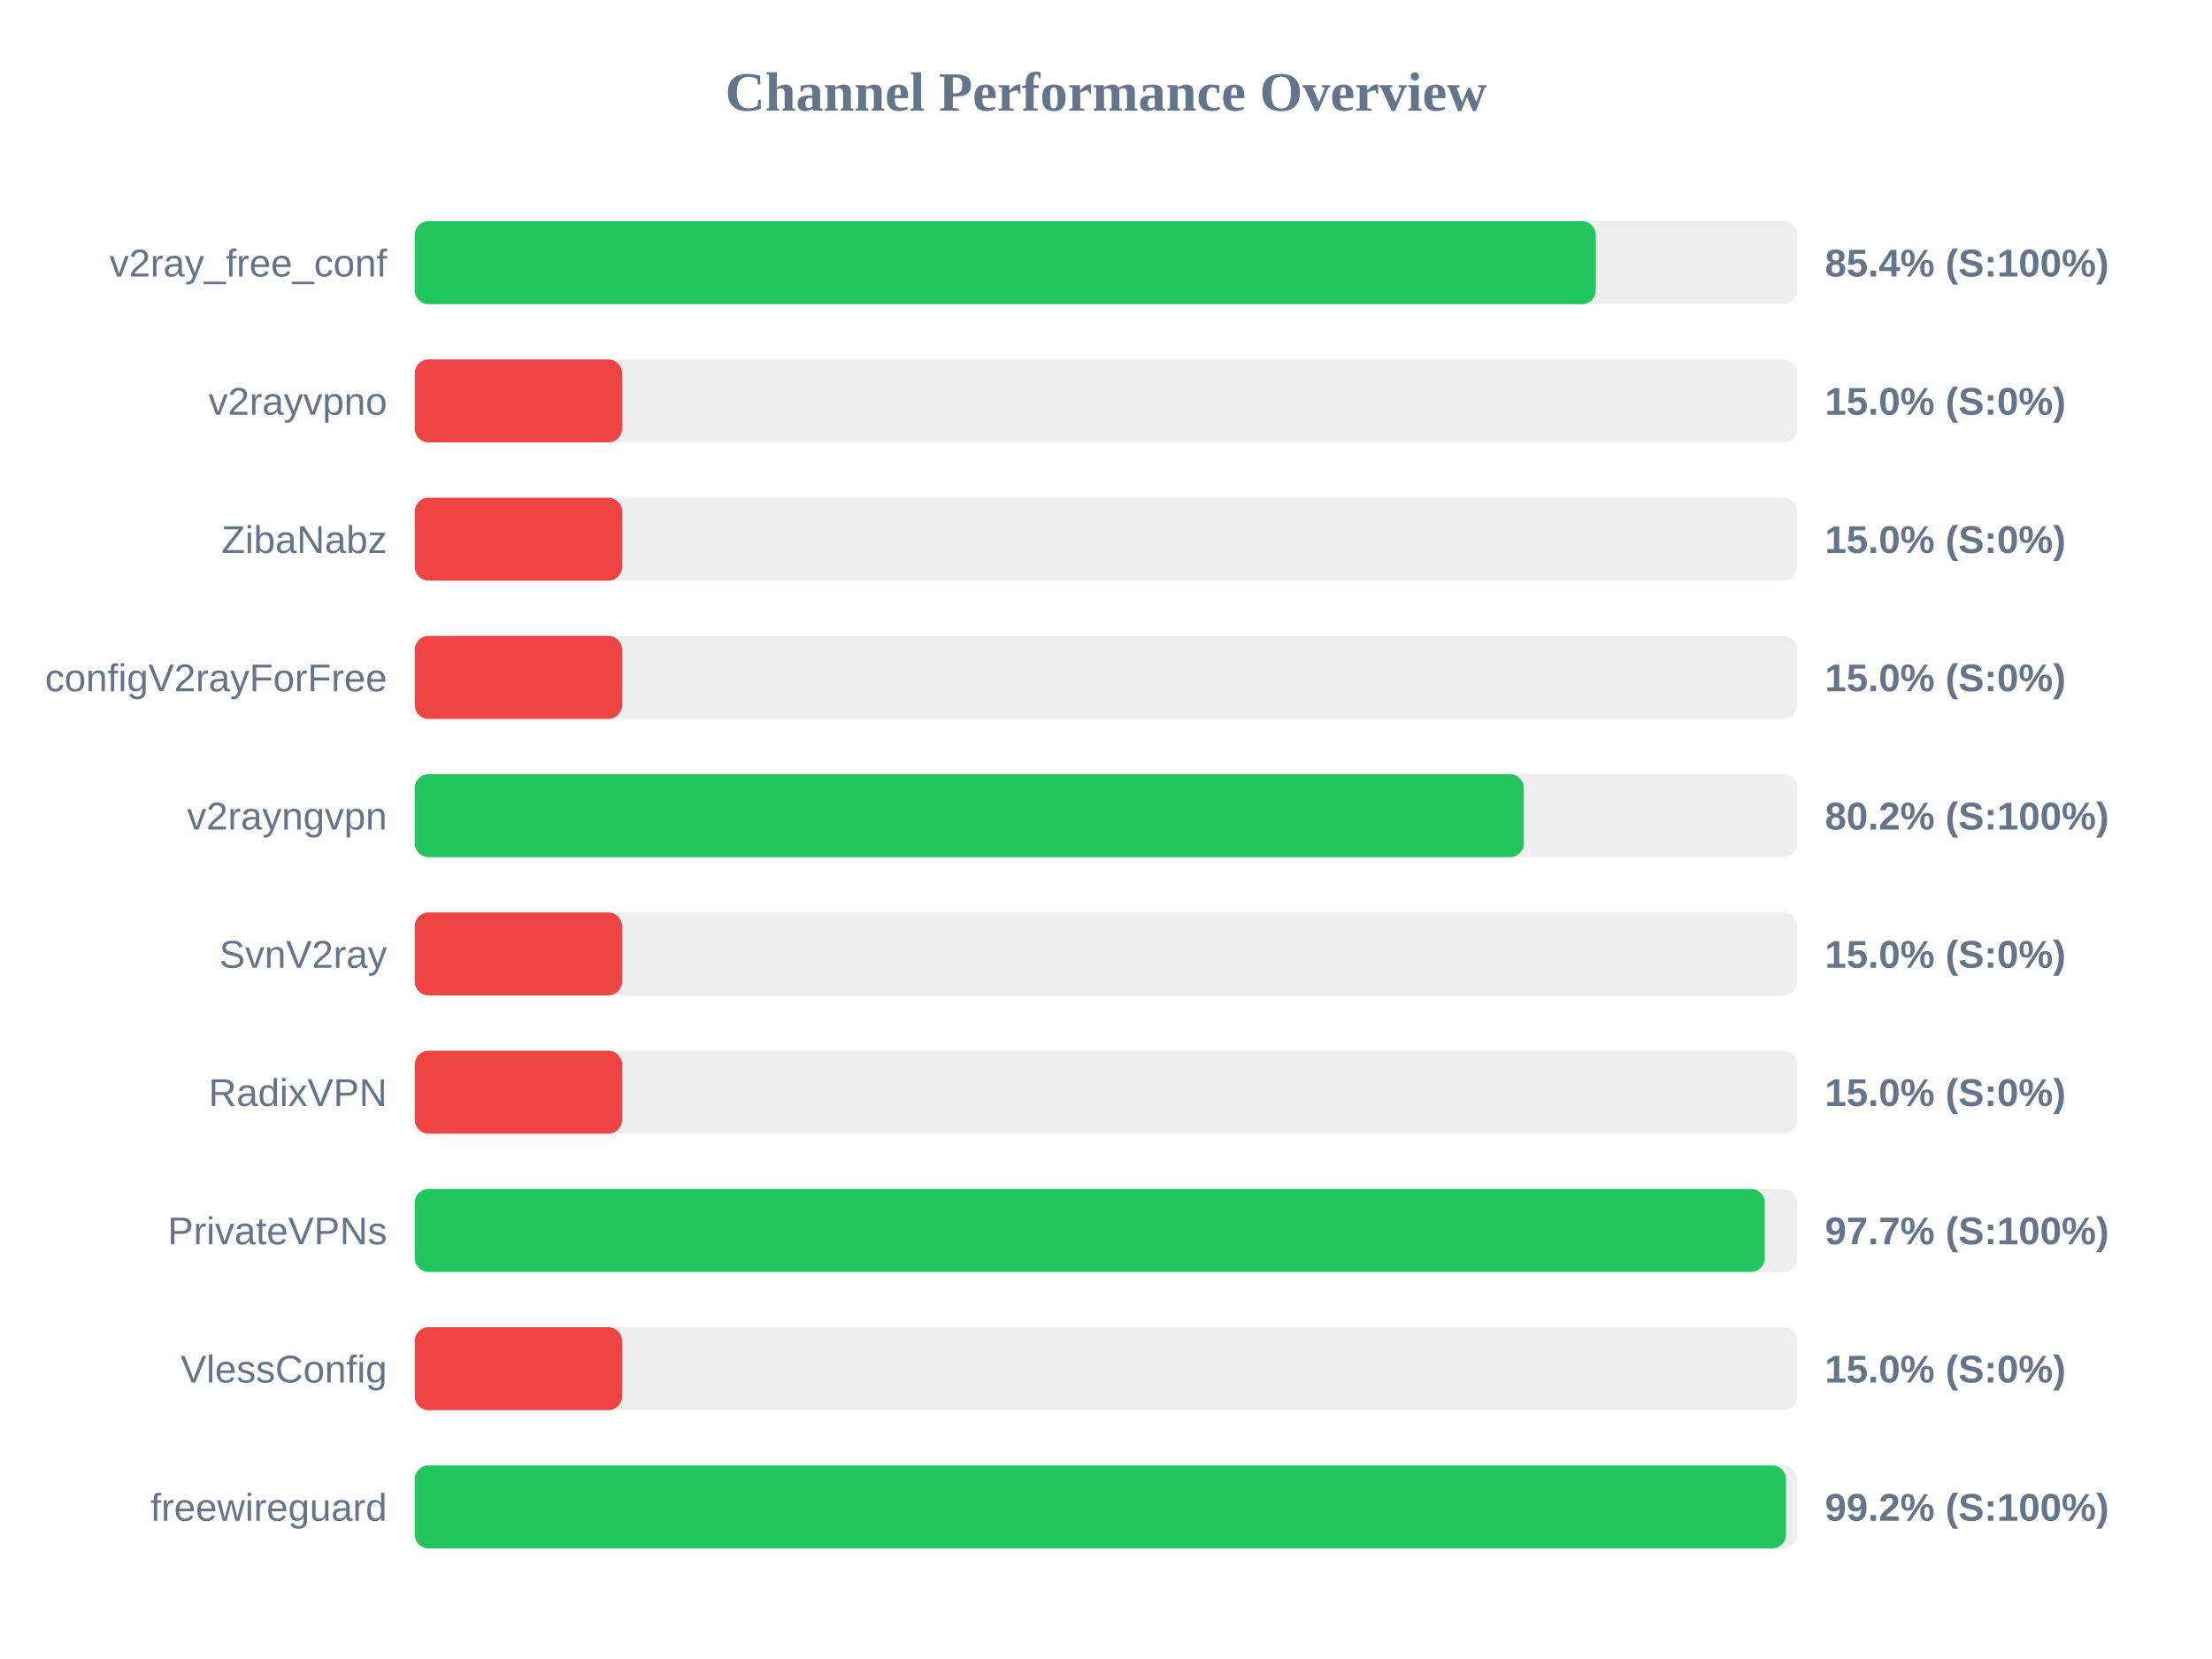
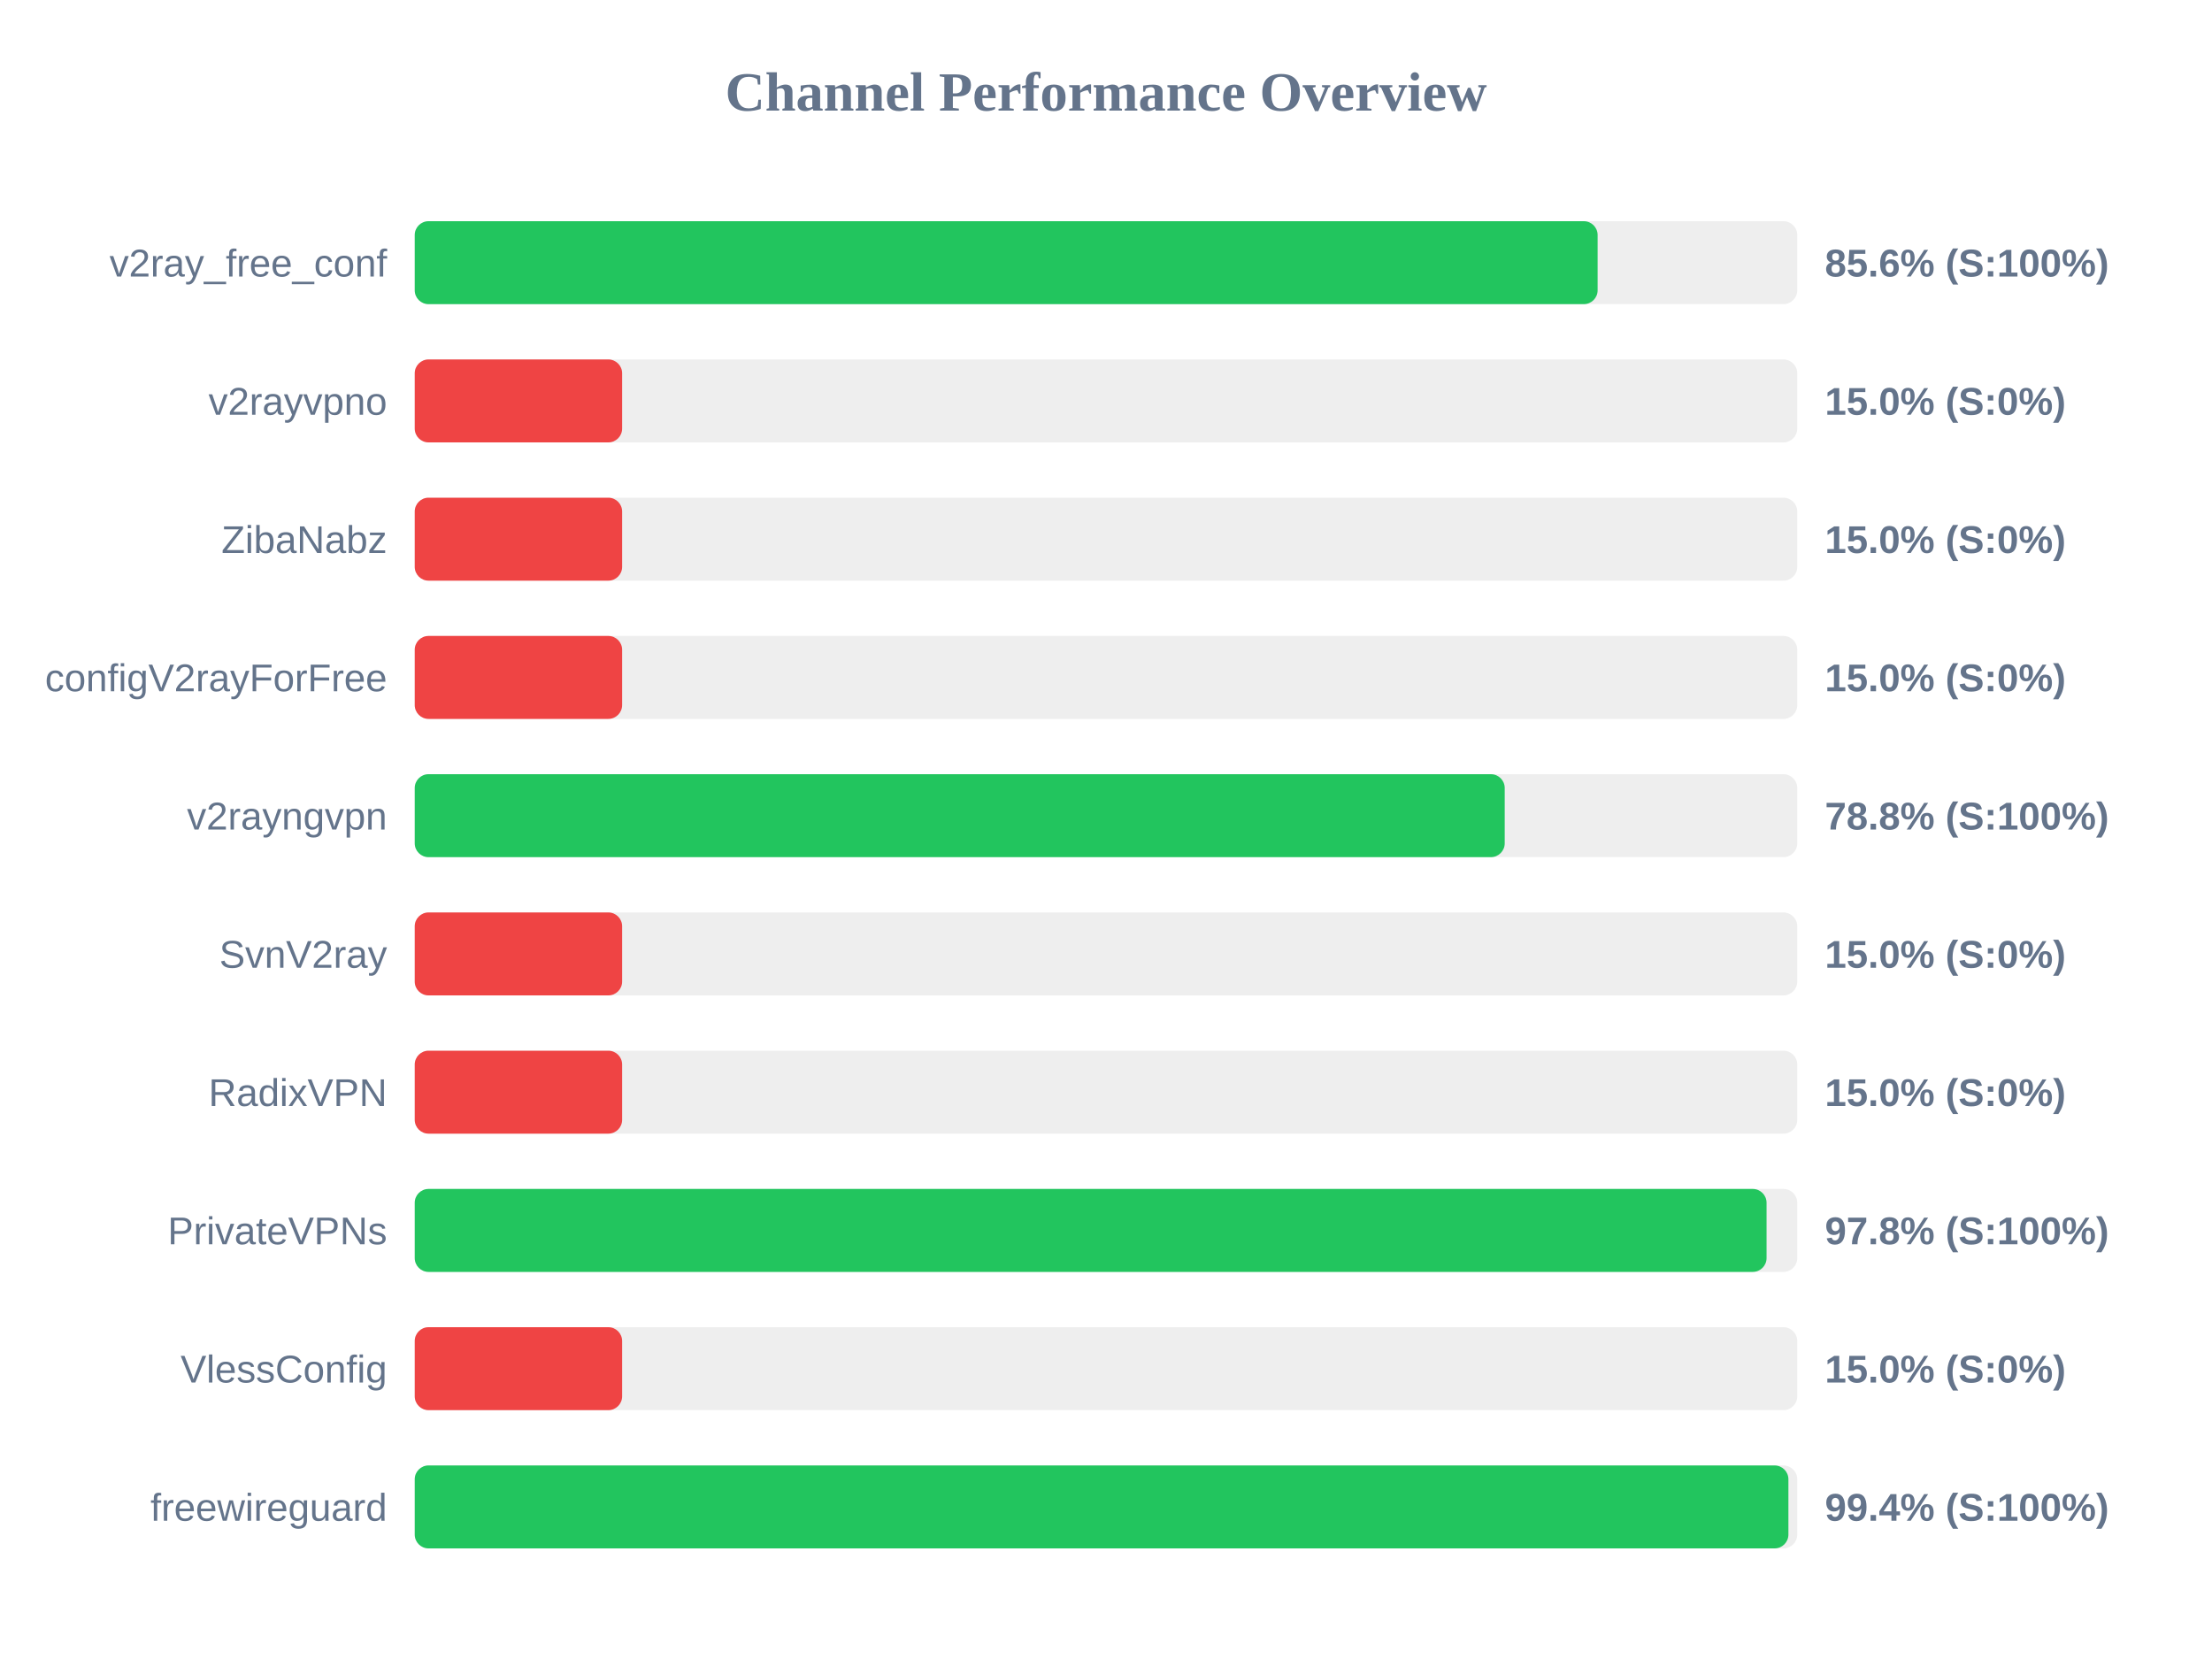
<svg xmlns="http://www.w3.org/2000/svg" width="800" height="600" version="1.1">
  <style>
        .row { font: 14px Arial; fill: #64748b; }
        .score { font: bold 14px Arial; fill: #64748b; }
    </style>
  <text x="400" y="40" text-anchor="middle" font-size="20px" font-weight="bold" fill="#64748b">Channel Performance Overview</text>
  <rect x="150" y="80" width="500" height="30" fill="#eee" rx="5" />
-   <rect x="150" y="80" width="427.15" height="30" fill="#22c55e" rx="5" />
+   <rect x="150" y="80" width="427.8" height="30" fill="#22c55e" rx="5" />
  <text x="140" y="100" text-anchor="end" class="row">v2ray_free_conf</text>
-   <text x="660" y="100" text-anchor="start" class="score">85.4% (S:100%)</text>
+   <text x="660" y="100" text-anchor="start" class="score">85.6% (S:100%)</text>
  <rect x="150" y="130" width="500" height="30" fill="#eee" rx="5" />
  <rect x="150" y="130" width="75.0" height="30" fill="#ef4444" rx="5" />
  <text x="140" y="150" text-anchor="end" class="row">v2rayvpno</text>
  <text x="660" y="150" text-anchor="start" class="score">15.0% (S:0%)</text>
  <rect x="150" y="180" width="500" height="30" fill="#eee" rx="5" />
  <rect x="150" y="180" width="75.0" height="30" fill="#ef4444" rx="5" />
  <text x="140" y="200" text-anchor="end" class="row">ZibaNabz</text>
  <text x="660" y="200" text-anchor="start" class="score">15.0% (S:0%)</text>
  <rect x="150" y="230" width="500" height="30" fill="#eee" rx="5" />
  <rect x="150" y="230" width="75.0" height="30" fill="#ef4444" rx="5" />
  <text x="140" y="250" text-anchor="end" class="row">configV2rayForFree</text>
  <text x="660" y="250" text-anchor="start" class="score">15.0% (S:0%)</text>
  <rect x="150" y="280" width="500" height="30" fill="#eee" rx="5" />
-   <rect x="150" y="280" width="401.1" height="30" fill="#22c55e" rx="5" />
+   <rect x="150" y="280" width="394.2" height="30" fill="#22c55e" rx="5" />
  <text x="140" y="300" text-anchor="end" class="row">v2rayngvpn</text>
-   <text x="660" y="300" text-anchor="start" class="score">80.2% (S:100%)</text>
+   <text x="660" y="300" text-anchor="start" class="score">78.8% (S:100%)</text>
  <rect x="150" y="330" width="500" height="30" fill="#eee" rx="5" />
  <rect x="150" y="330" width="75.0" height="30" fill="#ef4444" rx="5" />
  <text x="140" y="350" text-anchor="end" class="row">SvnV2ray</text>
  <text x="660" y="350" text-anchor="start" class="score">15.0% (S:0%)</text>
  <rect x="150" y="380" width="500" height="30" fill="#eee" rx="5" />
  <rect x="150" y="380" width="75.0" height="30" fill="#ef4444" rx="5" />
  <text x="140" y="400" text-anchor="end" class="row">RadixVPN</text>
  <text x="660" y="400" text-anchor="start" class="score">15.0% (S:0%)</text>
  <rect x="150" y="430" width="500" height="30" fill="#eee" rx="5" />
-   <rect x="150" y="430" width="488.25" height="30" fill="#22c55e" rx="5" />
+   <rect x="150" y="430" width="488.9" height="30" fill="#22c55e" rx="5" />
  <text x="140" y="450" text-anchor="end" class="row">PrivateVPNs</text>
-   <text x="660" y="450" text-anchor="start" class="score">97.7% (S:100%)</text>
+   <text x="660" y="450" text-anchor="start" class="score">97.8% (S:100%)</text>
  <rect x="150" y="480" width="500" height="30" fill="#eee" rx="5" />
  <rect x="150" y="480" width="75.0" height="30" fill="#ef4444" rx="5" />
  <text x="140" y="500" text-anchor="end" class="row">VlessConfig</text>
  <text x="660" y="500" text-anchor="start" class="score">15.0% (S:0%)</text>
  <rect x="150" y="530" width="500" height="30" fill="#eee" rx="5" />
-   <rect x="150" y="530" width="495.95" height="30" fill="#22c55e" rx="5" />
+   <rect x="150" y="530" width="496.8" height="30" fill="#22c55e" rx="5" />
  <text x="140" y="550" text-anchor="end" class="row">freewireguard</text>
-   <text x="660" y="550" text-anchor="start" class="score">99.2% (S:100%)</text>
+   <text x="660" y="550" text-anchor="start" class="score">99.4% (S:100%)</text>
</svg>
